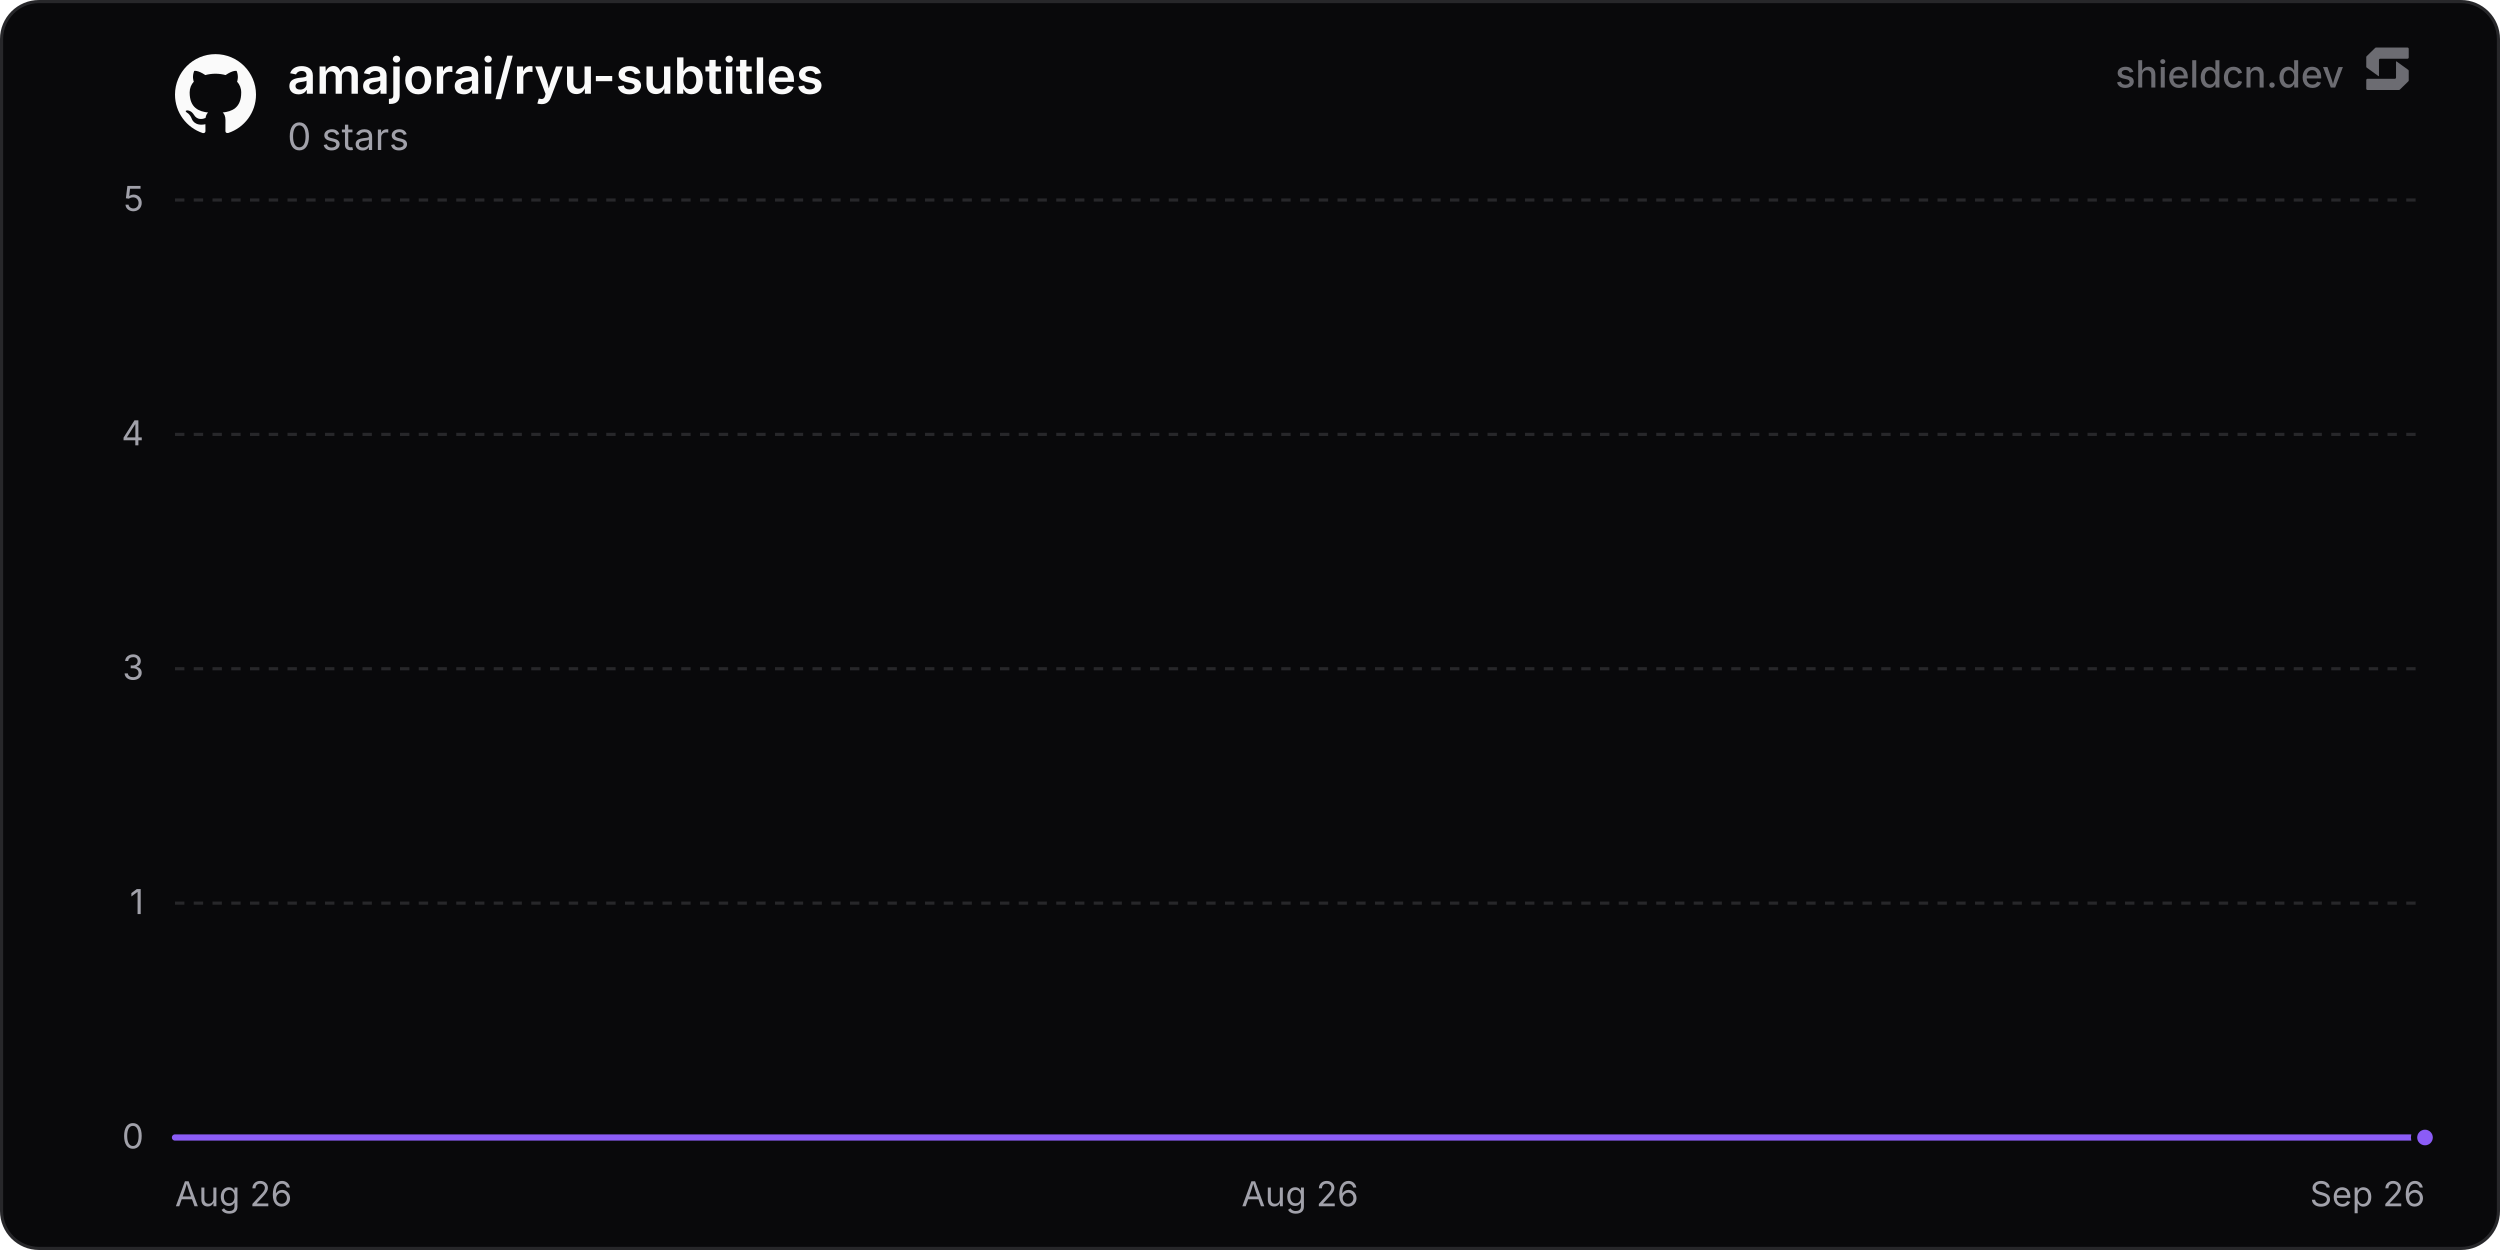
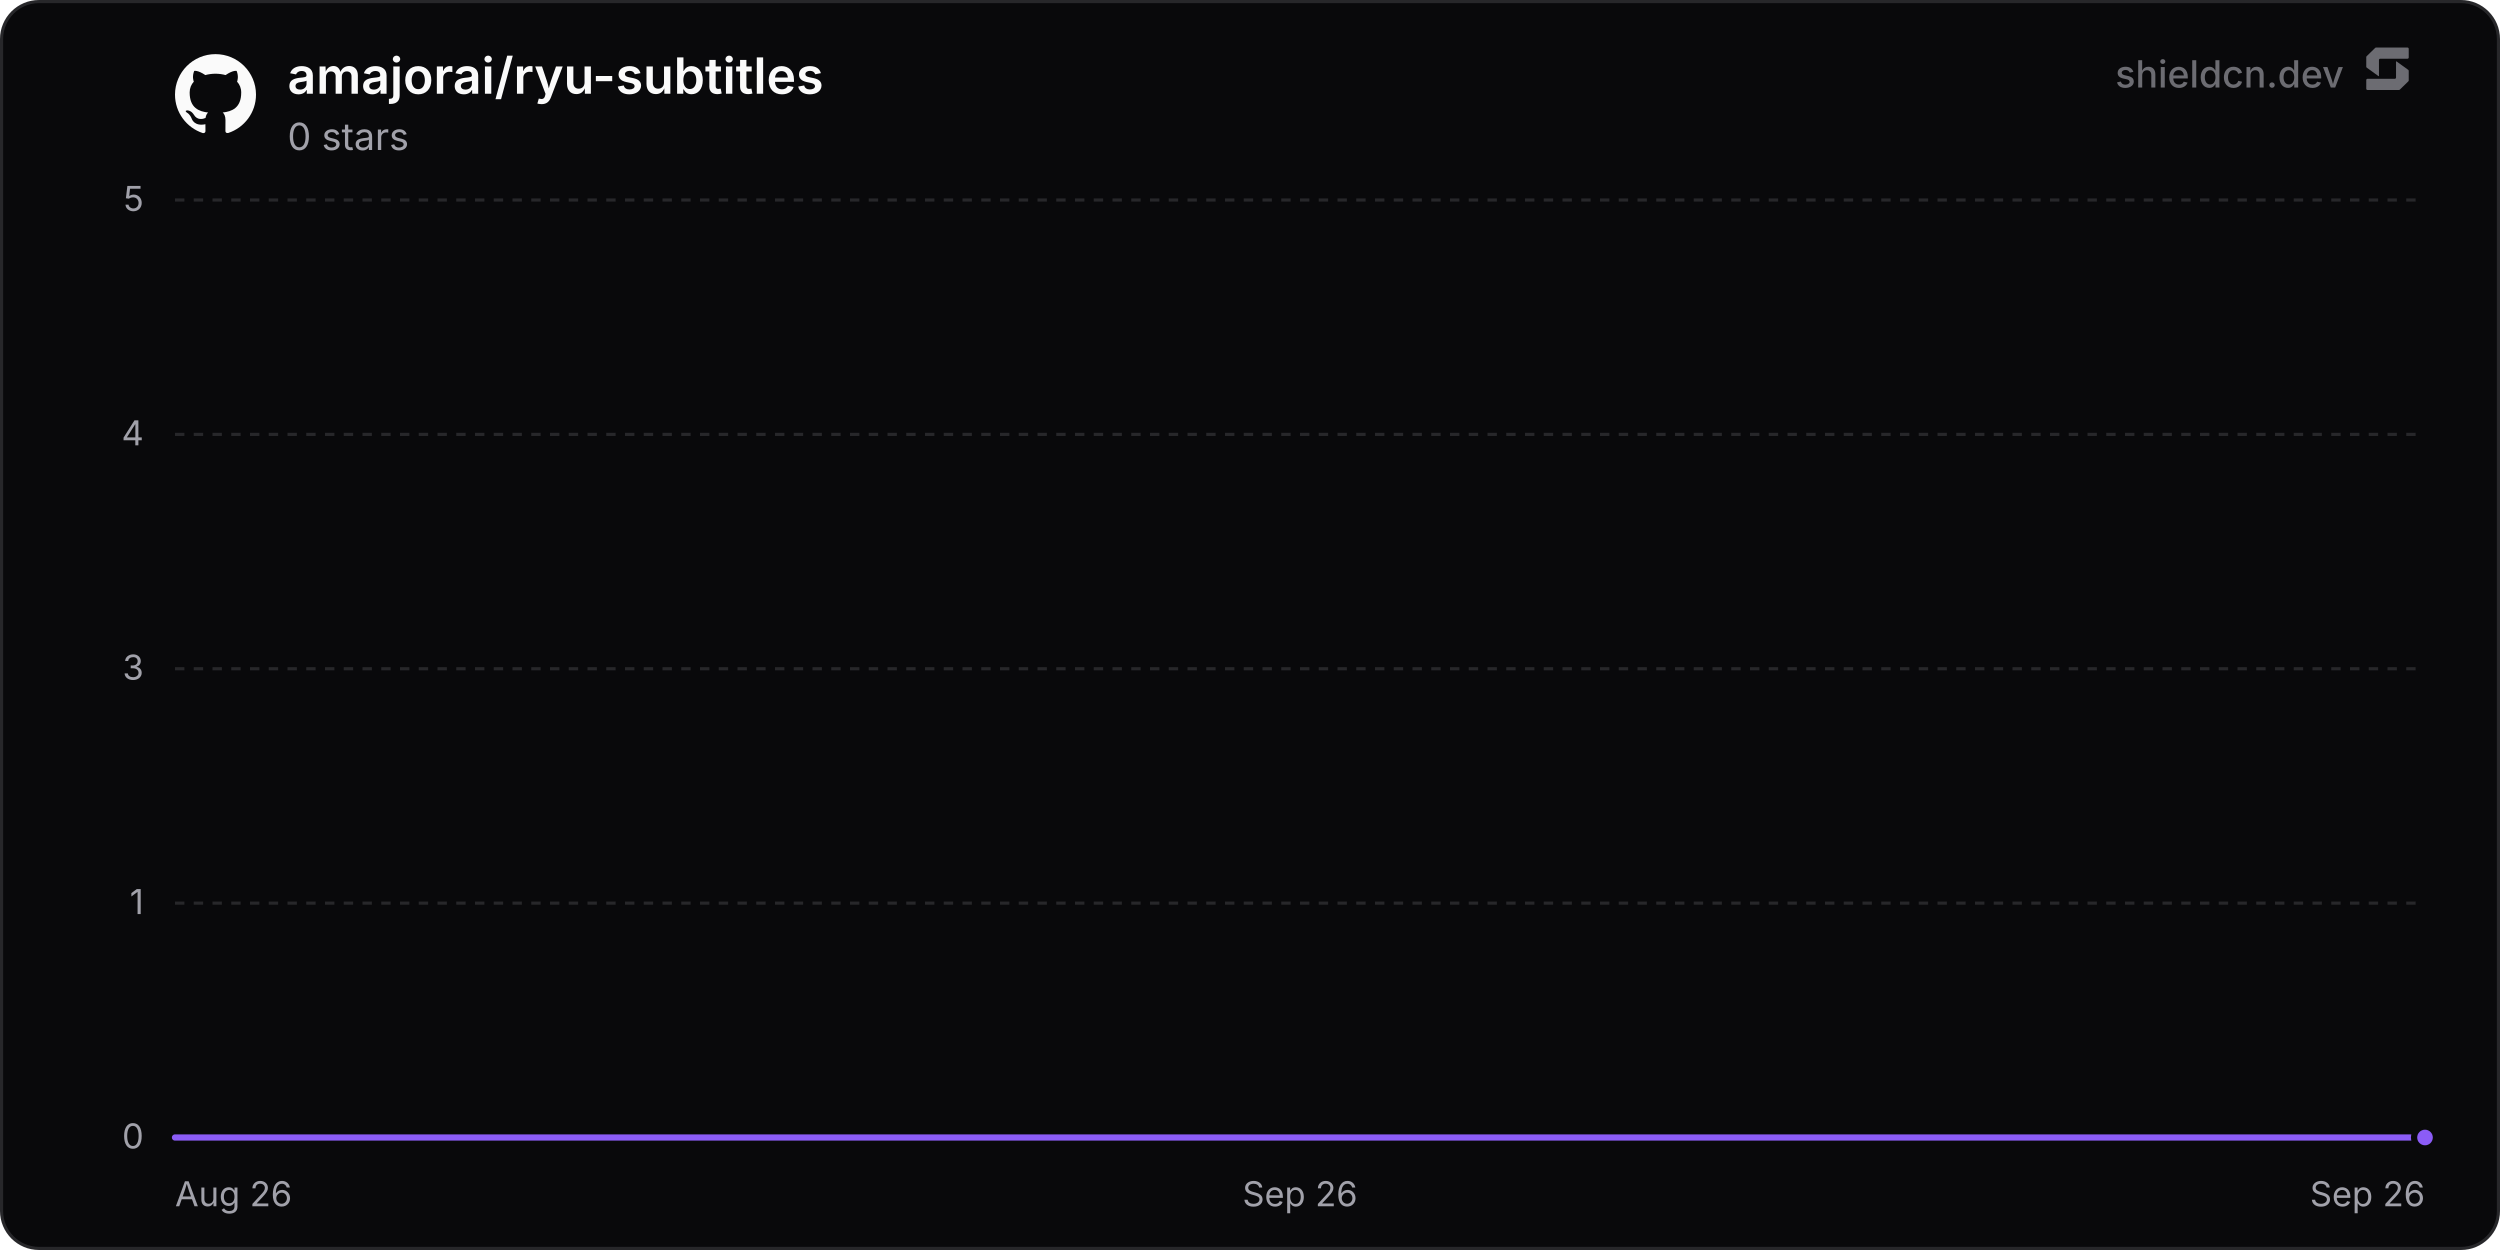
<svg xmlns="http://www.w3.org/2000/svg" width="800" height="400" viewBox="0 0 800 400" role="img" aria-label="amajorai/ryu-subtitles">
  <defs>
    <linearGradient id="chartFill0" x1="0" y1="0" x2="0" y2="1">
      <stop offset="0%" stop-color="rgba(139, 92, 246, 0.35)" />
      <stop offset="100%" stop-color="rgba(139, 92, 246, 0)" />
    </linearGradient>
  </defs>
  <rect x="0.5" y="0.5" width="799" height="399" rx="12" fill="#09090b" stroke="#27272a" stroke-width="1" />
  <line x1="56" y1="364" x2="776" y2="364" stroke="#27272a" stroke-width="1" />
  <text x="46" y="367.5" text-anchor="end" font-size="11" fill="#a1a1aa" font-family="'Inter', ui-sans-serif, system-ui, -apple-system, BlinkMacSystemFont, 'Segoe UI', Roboto, Helvetica, Arial, sans-serif">0</text>
  <line x1="56" y1="289" x2="776" y2="289" stroke="#27272a" stroke-width="1" stroke-dasharray="3 3" />
  <text x="46" y="292.5" text-anchor="end" font-size="11" fill="#a1a1aa" font-family="'Inter', ui-sans-serif, system-ui, -apple-system, BlinkMacSystemFont, 'Segoe UI', Roboto, Helvetica, Arial, sans-serif">1</text>
  <line x1="56" y1="214" x2="776" y2="214" stroke="#27272a" stroke-width="1" stroke-dasharray="3 3" />
  <text x="46" y="217.5" text-anchor="end" font-size="11" fill="#a1a1aa" font-family="'Inter', ui-sans-serif, system-ui, -apple-system, BlinkMacSystemFont, 'Segoe UI', Roboto, Helvetica, Arial, sans-serif">3</text>
  <line x1="56" y1="139" x2="776" y2="139" stroke="#27272a" stroke-width="1" stroke-dasharray="3 3" />
  <text x="46" y="142.5" text-anchor="end" font-size="11" fill="#a1a1aa" font-family="'Inter', ui-sans-serif, system-ui, -apple-system, BlinkMacSystemFont, 'Segoe UI', Roboto, Helvetica, Arial, sans-serif">4</text>
  <line x1="56" y1="64" x2="776" y2="64" stroke="#27272a" stroke-width="1" stroke-dasharray="3 3" />
  <text x="46" y="67.5" text-anchor="end" font-size="11" fill="#a1a1aa" font-family="'Inter', ui-sans-serif, system-ui, -apple-system, BlinkMacSystemFont, 'Segoe UI', Roboto, Helvetica, Arial, sans-serif">5</text>
  <text x="56" y="386" text-anchor="start" font-size="11" fill="#a1a1aa" font-family="'Inter', ui-sans-serif, system-ui, -apple-system, BlinkMacSystemFont, 'Segoe UI', Roboto, Helvetica, Arial, sans-serif">Aug 26</text>
-   <text x="416" y="386" text-anchor="middle" font-size="11" fill="#a1a1aa" font-family="'Inter', ui-sans-serif, system-ui, -apple-system, BlinkMacSystemFont, 'Segoe UI', Roboto, Helvetica, Arial, sans-serif">Aug 26</text>
+   <text x="416" y="386" text-anchor="middle" font-size="11" fill="#a1a1aa" font-family="'Inter', ui-sans-serif, system-ui, -apple-system, BlinkMacSystemFont, 'Segoe UI', Roboto, Helvetica, Arial, sans-serif">Sep 26</text>
  <text x="776" y="386" text-anchor="end" font-size="11" fill="#a1a1aa" font-family="'Inter', ui-sans-serif, system-ui, -apple-system, BlinkMacSystemFont, 'Segoe UI', Roboto, Helvetica, Arial, sans-serif">Sep 26</text>
-   <path d="M56 364 L166.92 364 L277.85 364 L388.77 364 L499.69 364 L610.61 364 L721.54 364 L776 364 L776 364 L56 364 Z" fill="url(#chartFill0)" />
-   <path d="M56 364 L166.92 364 L277.85 364 L388.77 364 L499.69 364 L610.61 364 L721.54 364 L776 364" fill="none" stroke="#8b5cf6" stroke-width="2" stroke-linejoin="round" stroke-linecap="round" />
+   <path d="M56 364 L164.51 364 L273.01 364 L381.52 364 L490.03 364 L598.53 364 L707.04 364 L776 364 L776 364 L56 364 Z" fill="url(#chartFill0)" />
+   <path d="M56 364 L164.51 364 L273.01 364 L381.52 364 L490.03 364 L598.53 364 L707.04 364 L776 364" fill="none" stroke="#8b5cf6" stroke-width="2" stroke-linejoin="round" stroke-linecap="round" />
  <circle cx="776" cy="364" r="3.5" fill="#8b5cf6" stroke="#09090b" stroke-width="2" />
  <g transform="translate(56, 17) scale(1.08)" fill="#fafafa">
    <path d="M12 .297c-6.63 0-12 5.373-12 12 0 5.303 3.438 9.8 8.205 11.385.6.113.82-.258.82-.577 0-.285-.01-1.04-.015-2.04-3.338.724-4.042-1.61-4.042-1.61C4.422 18.07 3.633 17.7 3.633 17.7c-1.087-.744.084-.729.084-.729 1.205.084 1.838 1.236 1.838 1.236 1.07 1.835 2.809 1.305 3.495.998.108-.776.417-1.305.76-1.605-2.665-.3-5.466-1.332-5.466-5.93 0-1.31.465-2.38 1.235-3.22-.135-.303-.54-1.523.105-3.176 0 0 1.005-.322 3.3 1.23.96-.267 1.98-.399 3-.405 1.02.006 2.04.138 3 .405 2.28-1.552 3.285-1.23 3.285-1.23.645 1.653.24 2.873.12 3.176.765.84 1.23 1.91 1.23 3.22 0 4.61-2.805 5.625-5.475 5.92.42.36.81 1.096.81 2.22 0 1.606-.015 2.896-.015 3.286 0 .315.21.69.825.57C20.565 22.092 24 17.592 24 12.297c0-6.627-5.373-12-12-12" />
  </g>
  <text x="92" y="30" font-size="16" font-weight="600" fill="#fafafa" font-family="'Inter', ui-sans-serif, system-ui, -apple-system, BlinkMacSystemFont, 'Segoe UI', Roboto, Helvetica, Arial, sans-serif">amajorai/ryu-subtitles</text>
  <text x="92" y="48" font-size="12" fill="#a1a1aa" font-family="'Inter', ui-sans-serif, system-ui, -apple-system, BlinkMacSystemFont, 'Segoe UI', Roboto, Helvetica, Arial, sans-serif">0 stars</text>
  <g fill-opacity="0.65">
    <text x="750" y="28" text-anchor="end" font-size="12" font-weight="500" fill="#a1a1aa" font-family="'Inter', ui-sans-serif, system-ui, -apple-system, BlinkMacSystemFont, 'Segoe UI', Roboto, Helvetica, Arial, sans-serif">shieldcn.dev</text>
    <g transform="translate(756, 14) scale(0.01)" fill="#a1a1aa">
      <path d="M1088.4,565.1c-6.5-4.7-15.5,0-15.5,7.9v510.2c0,21.3-18.1,38.6-40.4,38.6H160.9c-22.3,0-40.4,17.3-40.4,38.6v280.8c0,21.3,18.1,38.6,40.4,38.6h1004.5c10.8,0,21.2-4.2,28.8-11.6l273.4-266.3c7.4-7.2,11.6-16.9,11.6-27v-308.7c0-12.1-5.9-23.5-16.1-30.8l-374.7-270.3Z" />
      <path d="M511.2,1035.9c6.5,4.7,15.5,0,15.5-7.9v-510.2c0-21.3,18.1-38.6,40.4-38.6h871.7c22.3,0,40.4-17.3,40.4-38.6V159.7c0-21.3-18.1-38.6-40.4-38.6H434.3c-10.8,0-21.2,4.2-28.8,11.6L132,399c-7.4,7.2-11.6,16.9-11.6,27v308.7c0,12.1,5.9,23.5,16.1,30.8l374.7,270.3Z" />
    </g>
  </g>
</svg>
